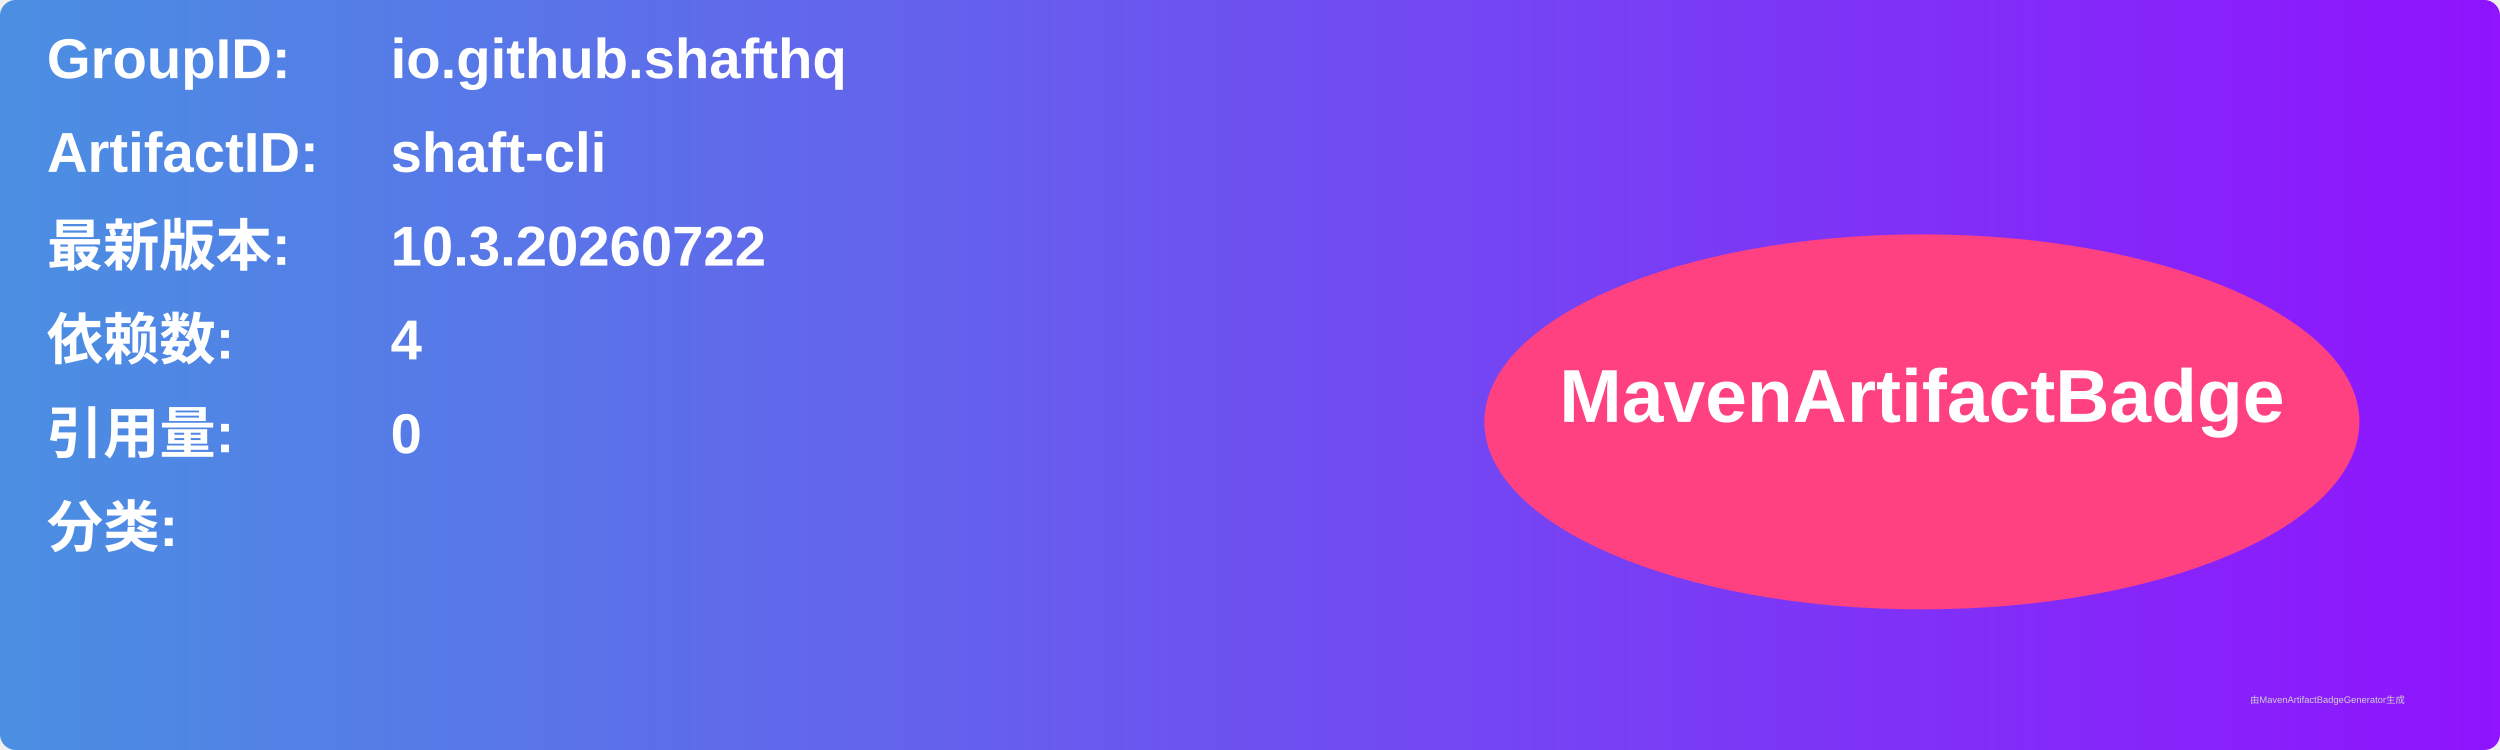
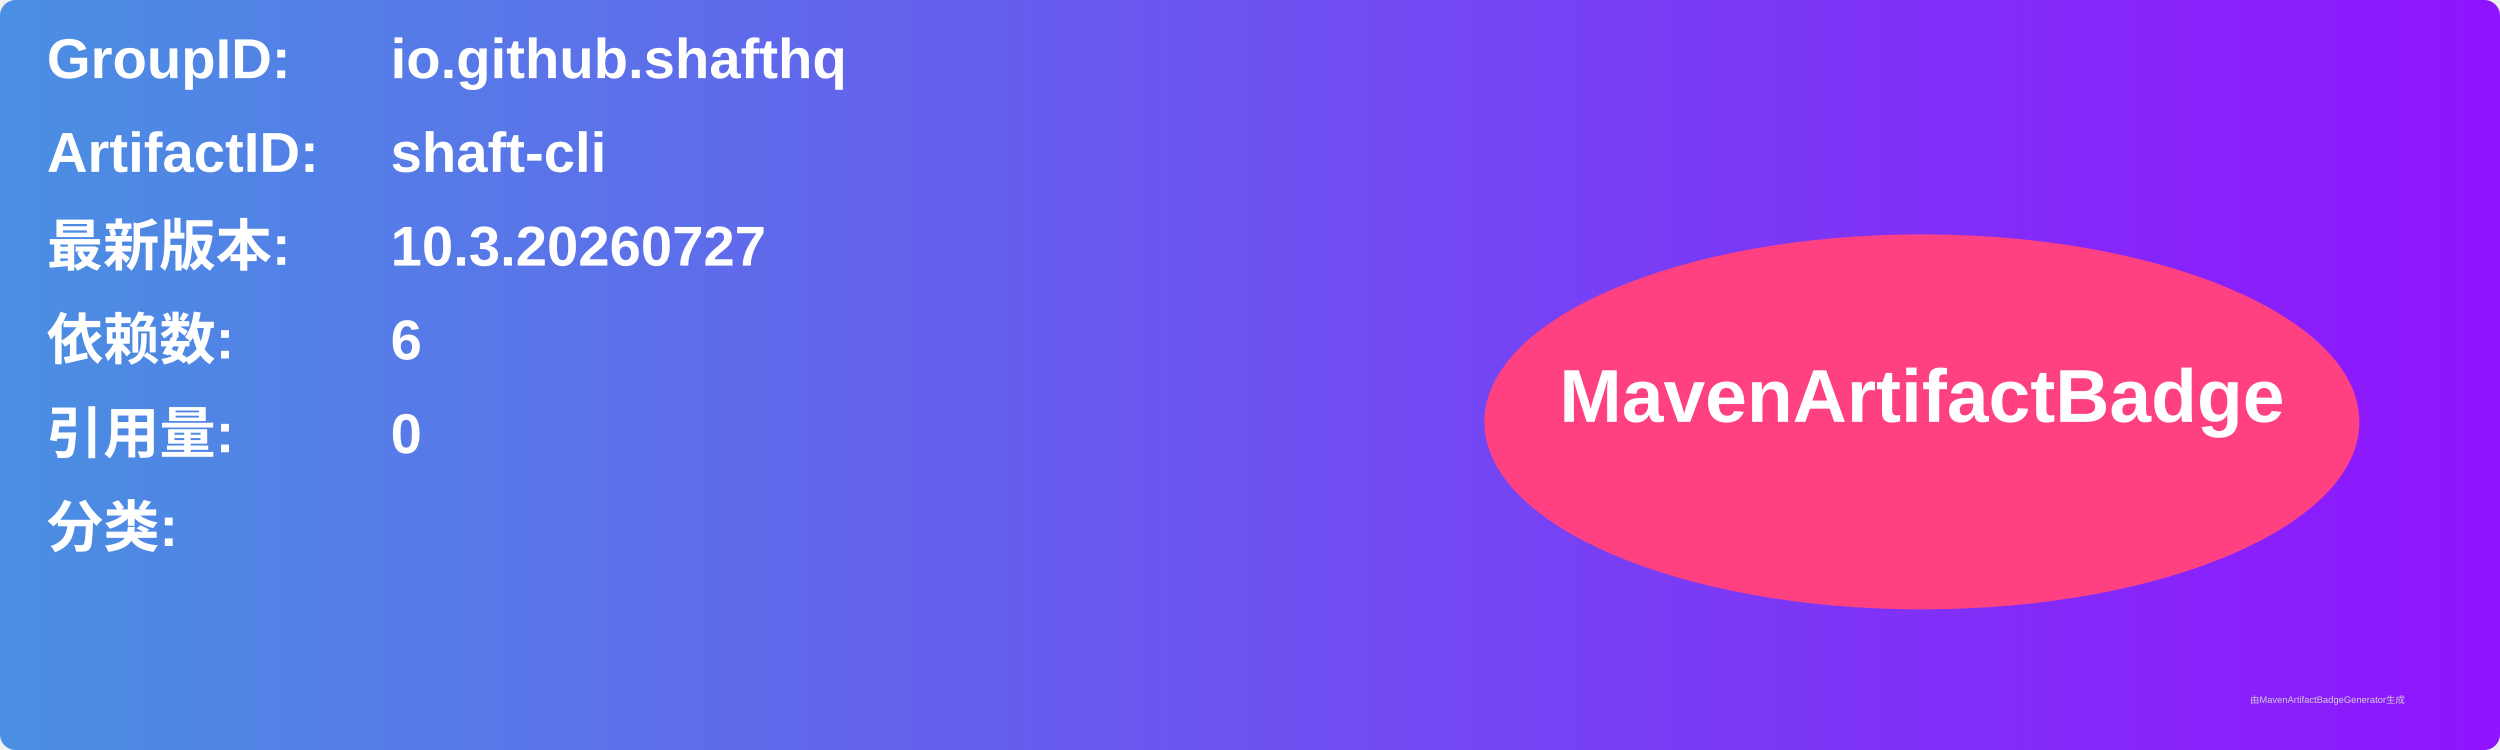
<svg xmlns="http://www.w3.org/2000/svg" width="800" height="240" viewBox="0 0 800 240">
  <linearGradient id="grad" x1="0%" y1="0%" x2="100%" y2="0%">
    <stop offset="0%" stop-color="#4a90e2" />
    <stop offset="100%" stop-color="#9013fe" />
  </linearGradient>
  <rect width="100%" height="100%" rx="5" ry="5" fill="url(#grad)" />
  <g transform="translate(15, 15)">
    <text x="0" y="10" font-family="Arial" font-size="18" fill="white" font-weight="bold" width="260">GroupID:</text>
    <text x="110" y="10" font-family="Arial" font-size="18" fill="white" font-weight="bold" width="460">io.github.shafthq</text>
    <text x="0" y="40" font-family="Arial" font-size="18" fill="white" font-weight="bold" width="260">ArtifactID:</text>
    <text x="110" y="40" font-family="Arial" font-size="18" fill="white" font-weight="bold" width="460">shaft-cli</text>
    <text x="0" y="70" font-family="Arial" font-size="18" fill="white" font-weight="bold">最新版本:</text>
    <text x="110" y="70" font-family="Arial" font-size="18" fill="white" font-weight="bold">
-       <tspan font-weight="bold">10.3.20260722</tspan>
+       <tspan font-weight="bold">10.3.20260727</tspan>
    </text>
    <text x="0" y="100" font-family="Arial" font-size="18" fill="white" font-weight="bold">依赖数: </text>
    <text x="110" y="100" font-family="Arial" font-size="18" fill="white">
-       <tspan font-weight="bold">4</tspan>
+       <tspan font-weight="bold">6</tspan>
    </text>
    <text x="0" y="130" font-family="Arial" font-size="18" fill="white" font-weight="bold">引用量: </text>
    <text x="110" y="130" font-family="Arial" font-size="18" fill="white">
      <tspan font-weight="bold">0</tspan>
    </text>
    <text x="0" y="160" font-family="Arial" font-size="18" fill="white" font-weight="bold">分类:</text>
    <text x="10" y="190" font-family="Arial" font-size="10" fill="white">
      <tspan font-weight="bold" />
    </text>
    <ellipse cx="600" cy="120" rx="140" ry="60" fill="#ff4081" />
    <text x="600" y="120" text-anchor="middle" font-family="Arial" font-size="24" fill="white" font-weight="bold">MavenArtifactBadge</text>
  </g>
  <text x="720" y="225" font-family="Arial" font-size="3" fill="#d0d0d0">由MavenArtifactBadgeGenerator生成</text>
</svg>
